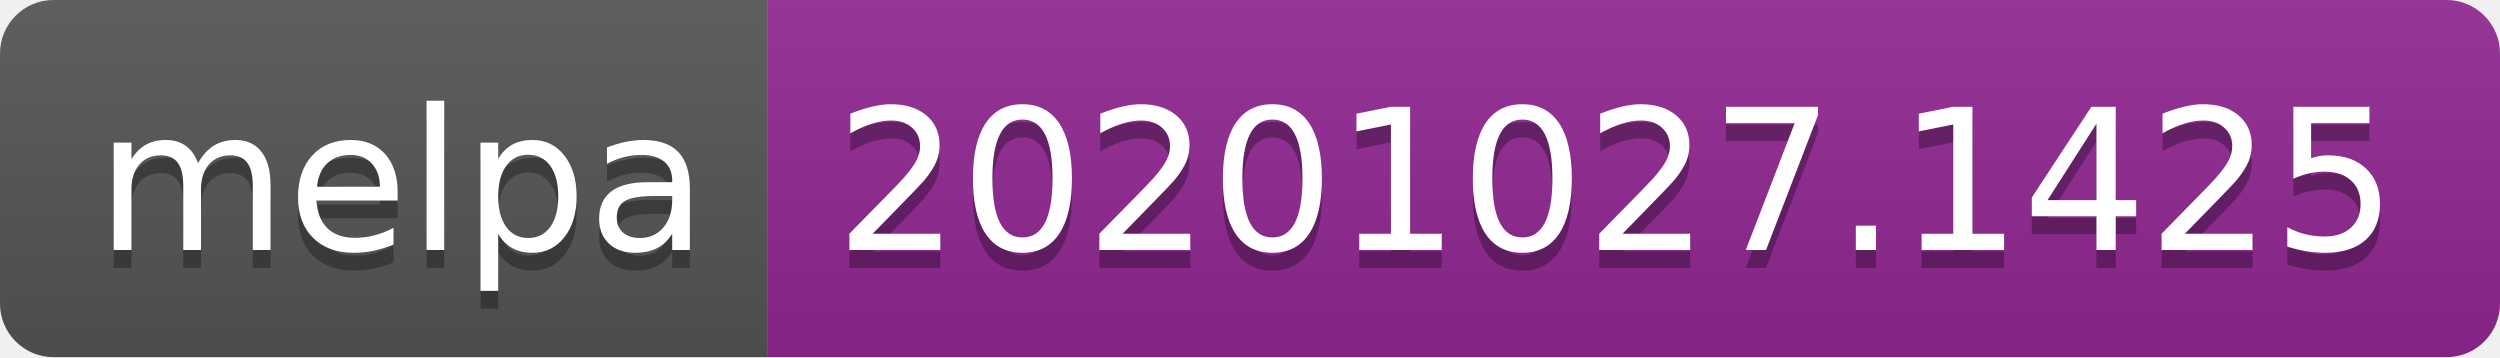
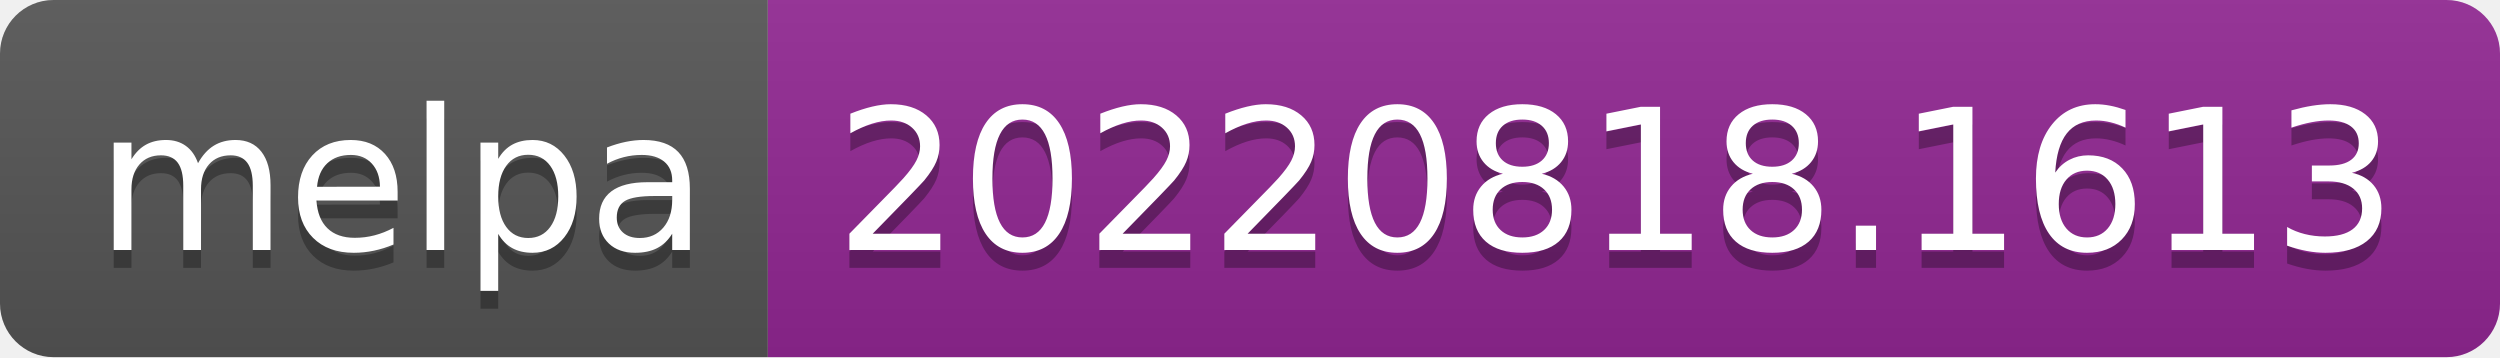
- <svg xmlns="http://www.w3.org/2000/svg" width="140" height="20" role="img" aria-label="melpa: 20201027.1425">
+ <svg xmlns="http://www.w3.org/2000/svg" width="140" height="20" role="img" aria-label="melpa: 20220818.1613">
  <linearGradient id="s" x2="0" y2="100%">
    <stop offset="0" stop-color="#bbb" stop-opacity=".1" />
    <stop offset="1" stop-opacity=".1" />
  </linearGradient>
  <clipPath id="r">
    <rect width="140" height="20" rx="3" fill="#fff" />
  </clipPath>
  <g clip-path="url(#r)">
    <rect width="43" height="20" fill="#555" />
    <rect x="43" width="97" height="20" fill="#922793" />
    <rect width="140" height="20" fill="url(#s)" />
  </g>
  <g fill="#fff" text-anchor="middle" font-family="Verdana,Geneva,DejaVu Sans,sans-serif" text-rendering="geometricPrecision" font-size="110">
    <text aria-hidden="true" x="225" y="150" fill="#010101" fill-opacity=".3" transform="scale(.1)" textLength="330">melpa</text>
    <text x="225" y="140" transform="scale(.1)" fill="#fff" textLength="330">melpa</text>
-     <text aria-hidden="true" x="905" y="150" fill="#010101" fill-opacity=".3" transform="scale(.1)" textLength="870">20201027.1425</text>
-     <text x="905" y="140" transform="scale(.1)" fill="#fff" textLength="870">20201027.1425</text>
+     <text aria-hidden="true" x="905" y="150" fill="#010101" fill-opacity=".3" transform="scale(.1)" textLength="870">20220818.1613</text>
+     <text x="905" y="140" transform="scale(.1)" fill="#fff" textLength="870">20220818.1613</text>
  </g>
</svg>
